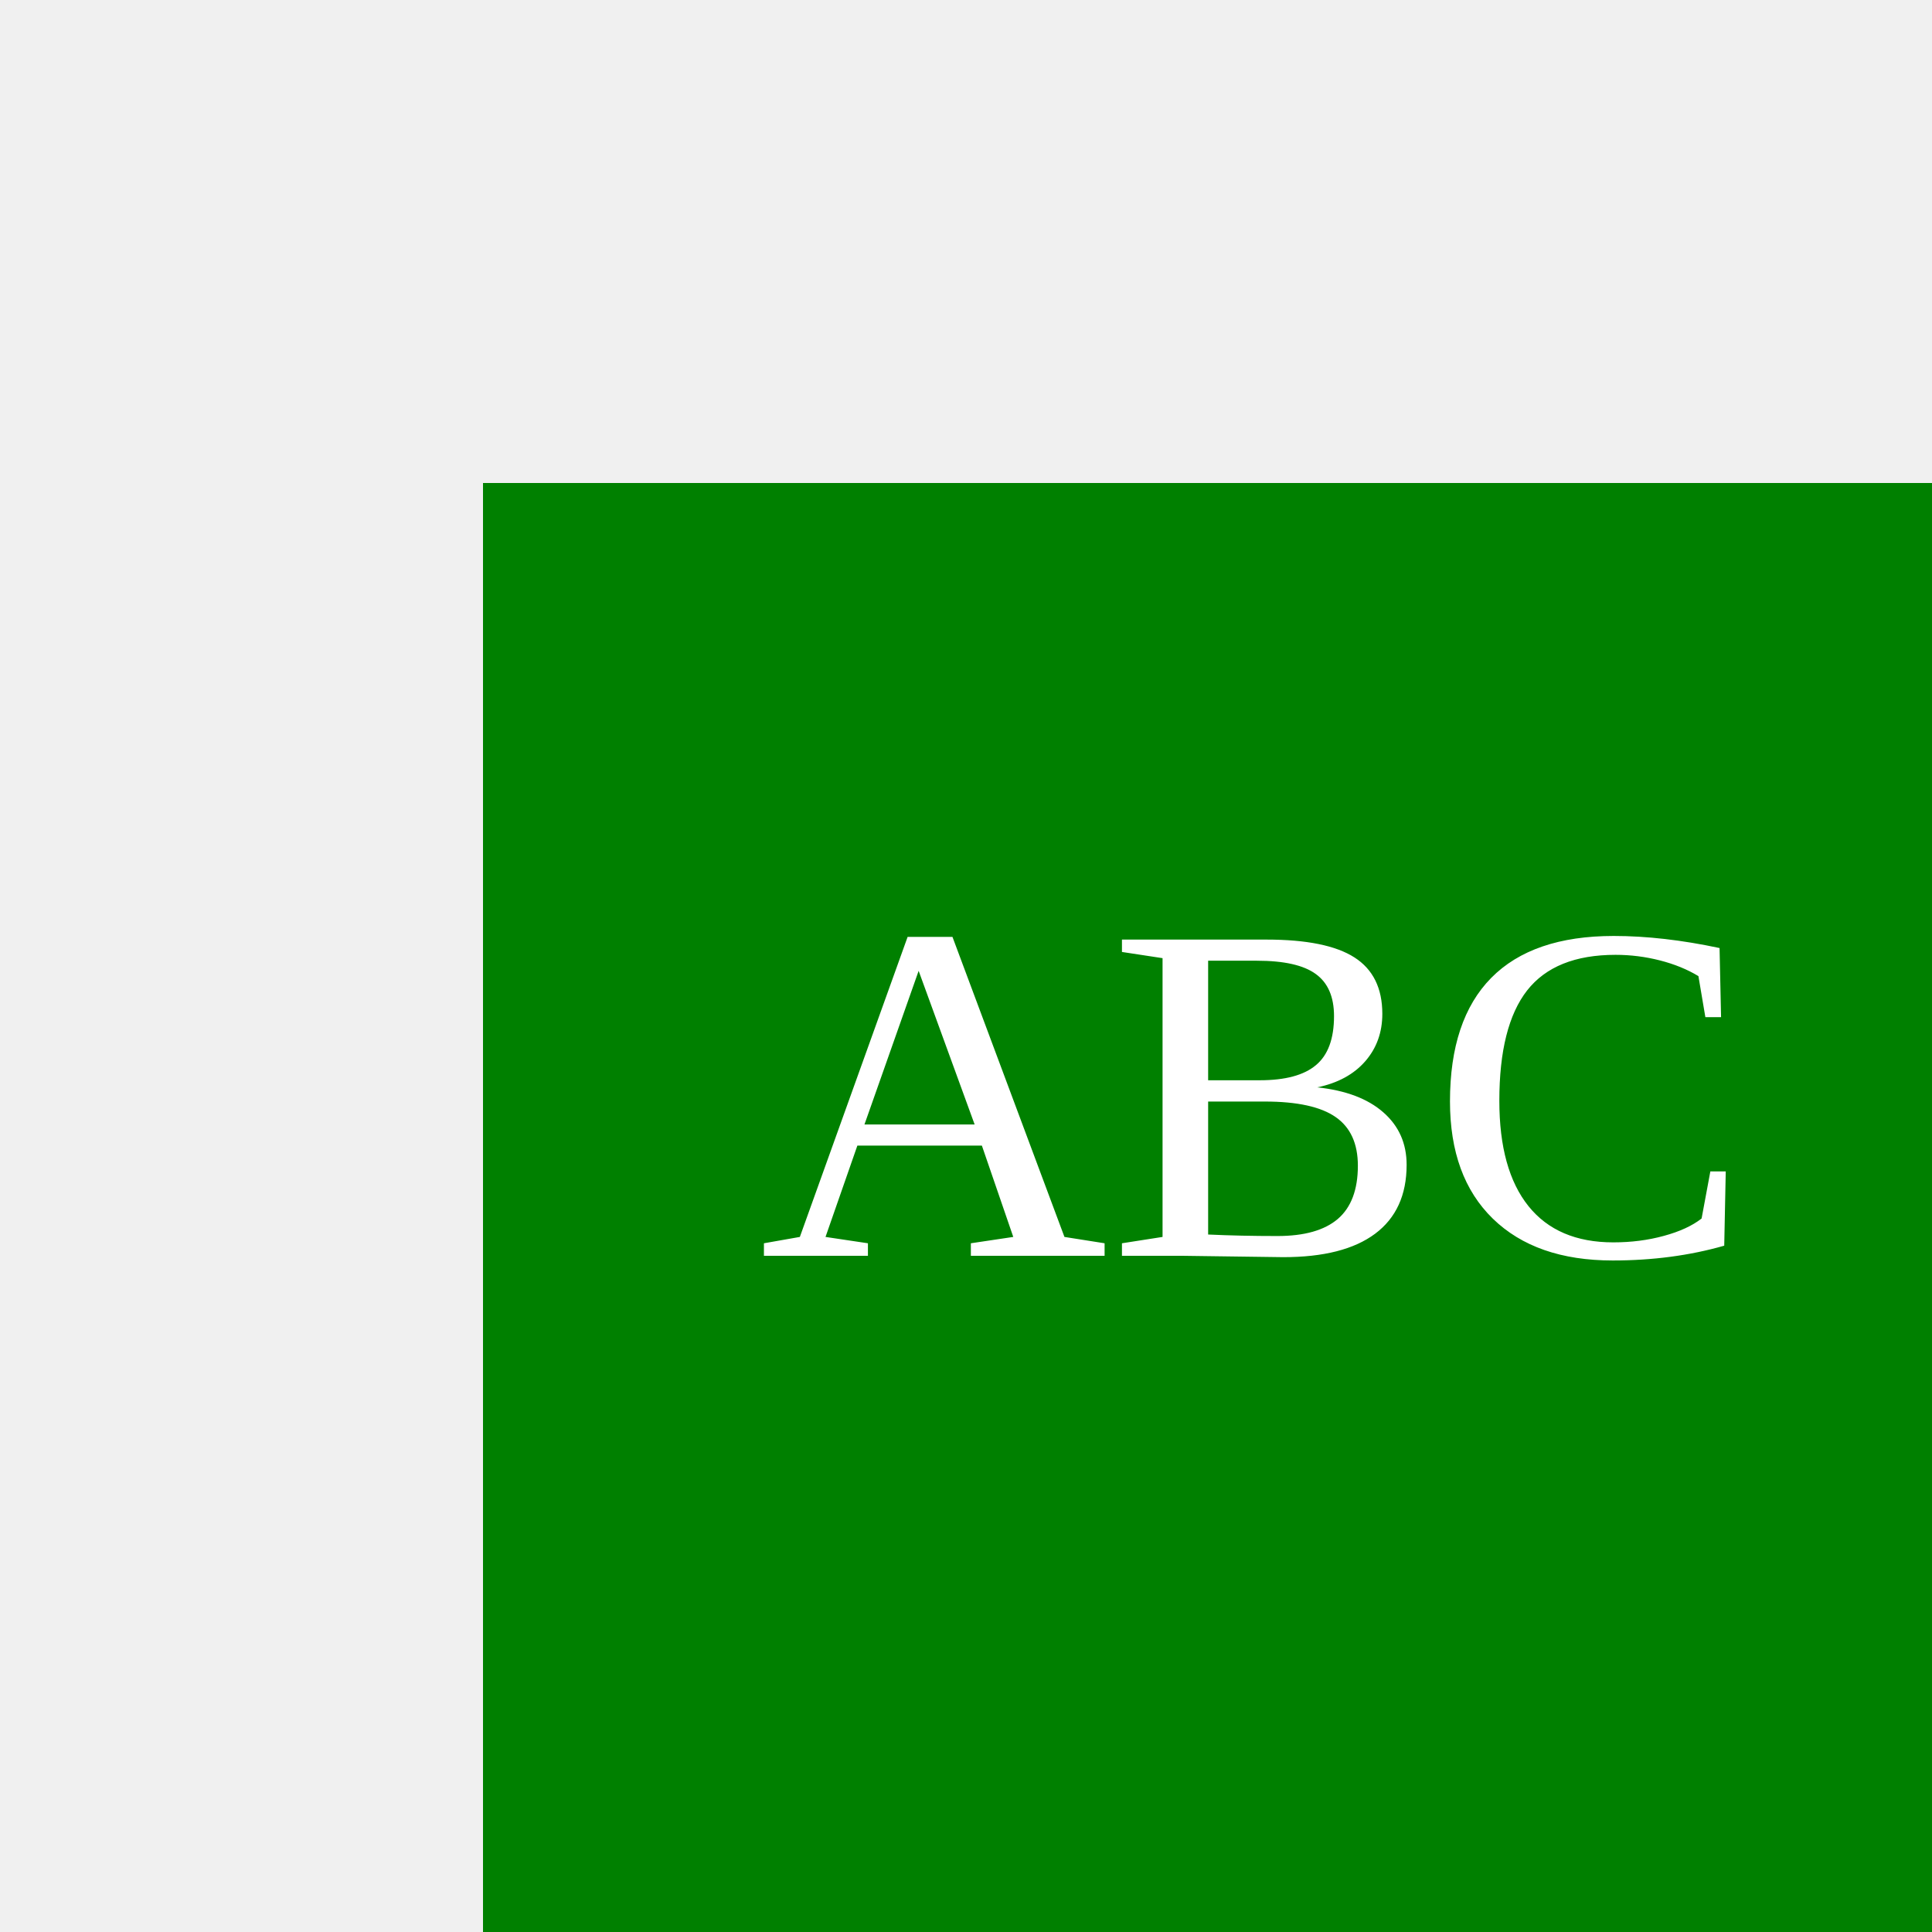
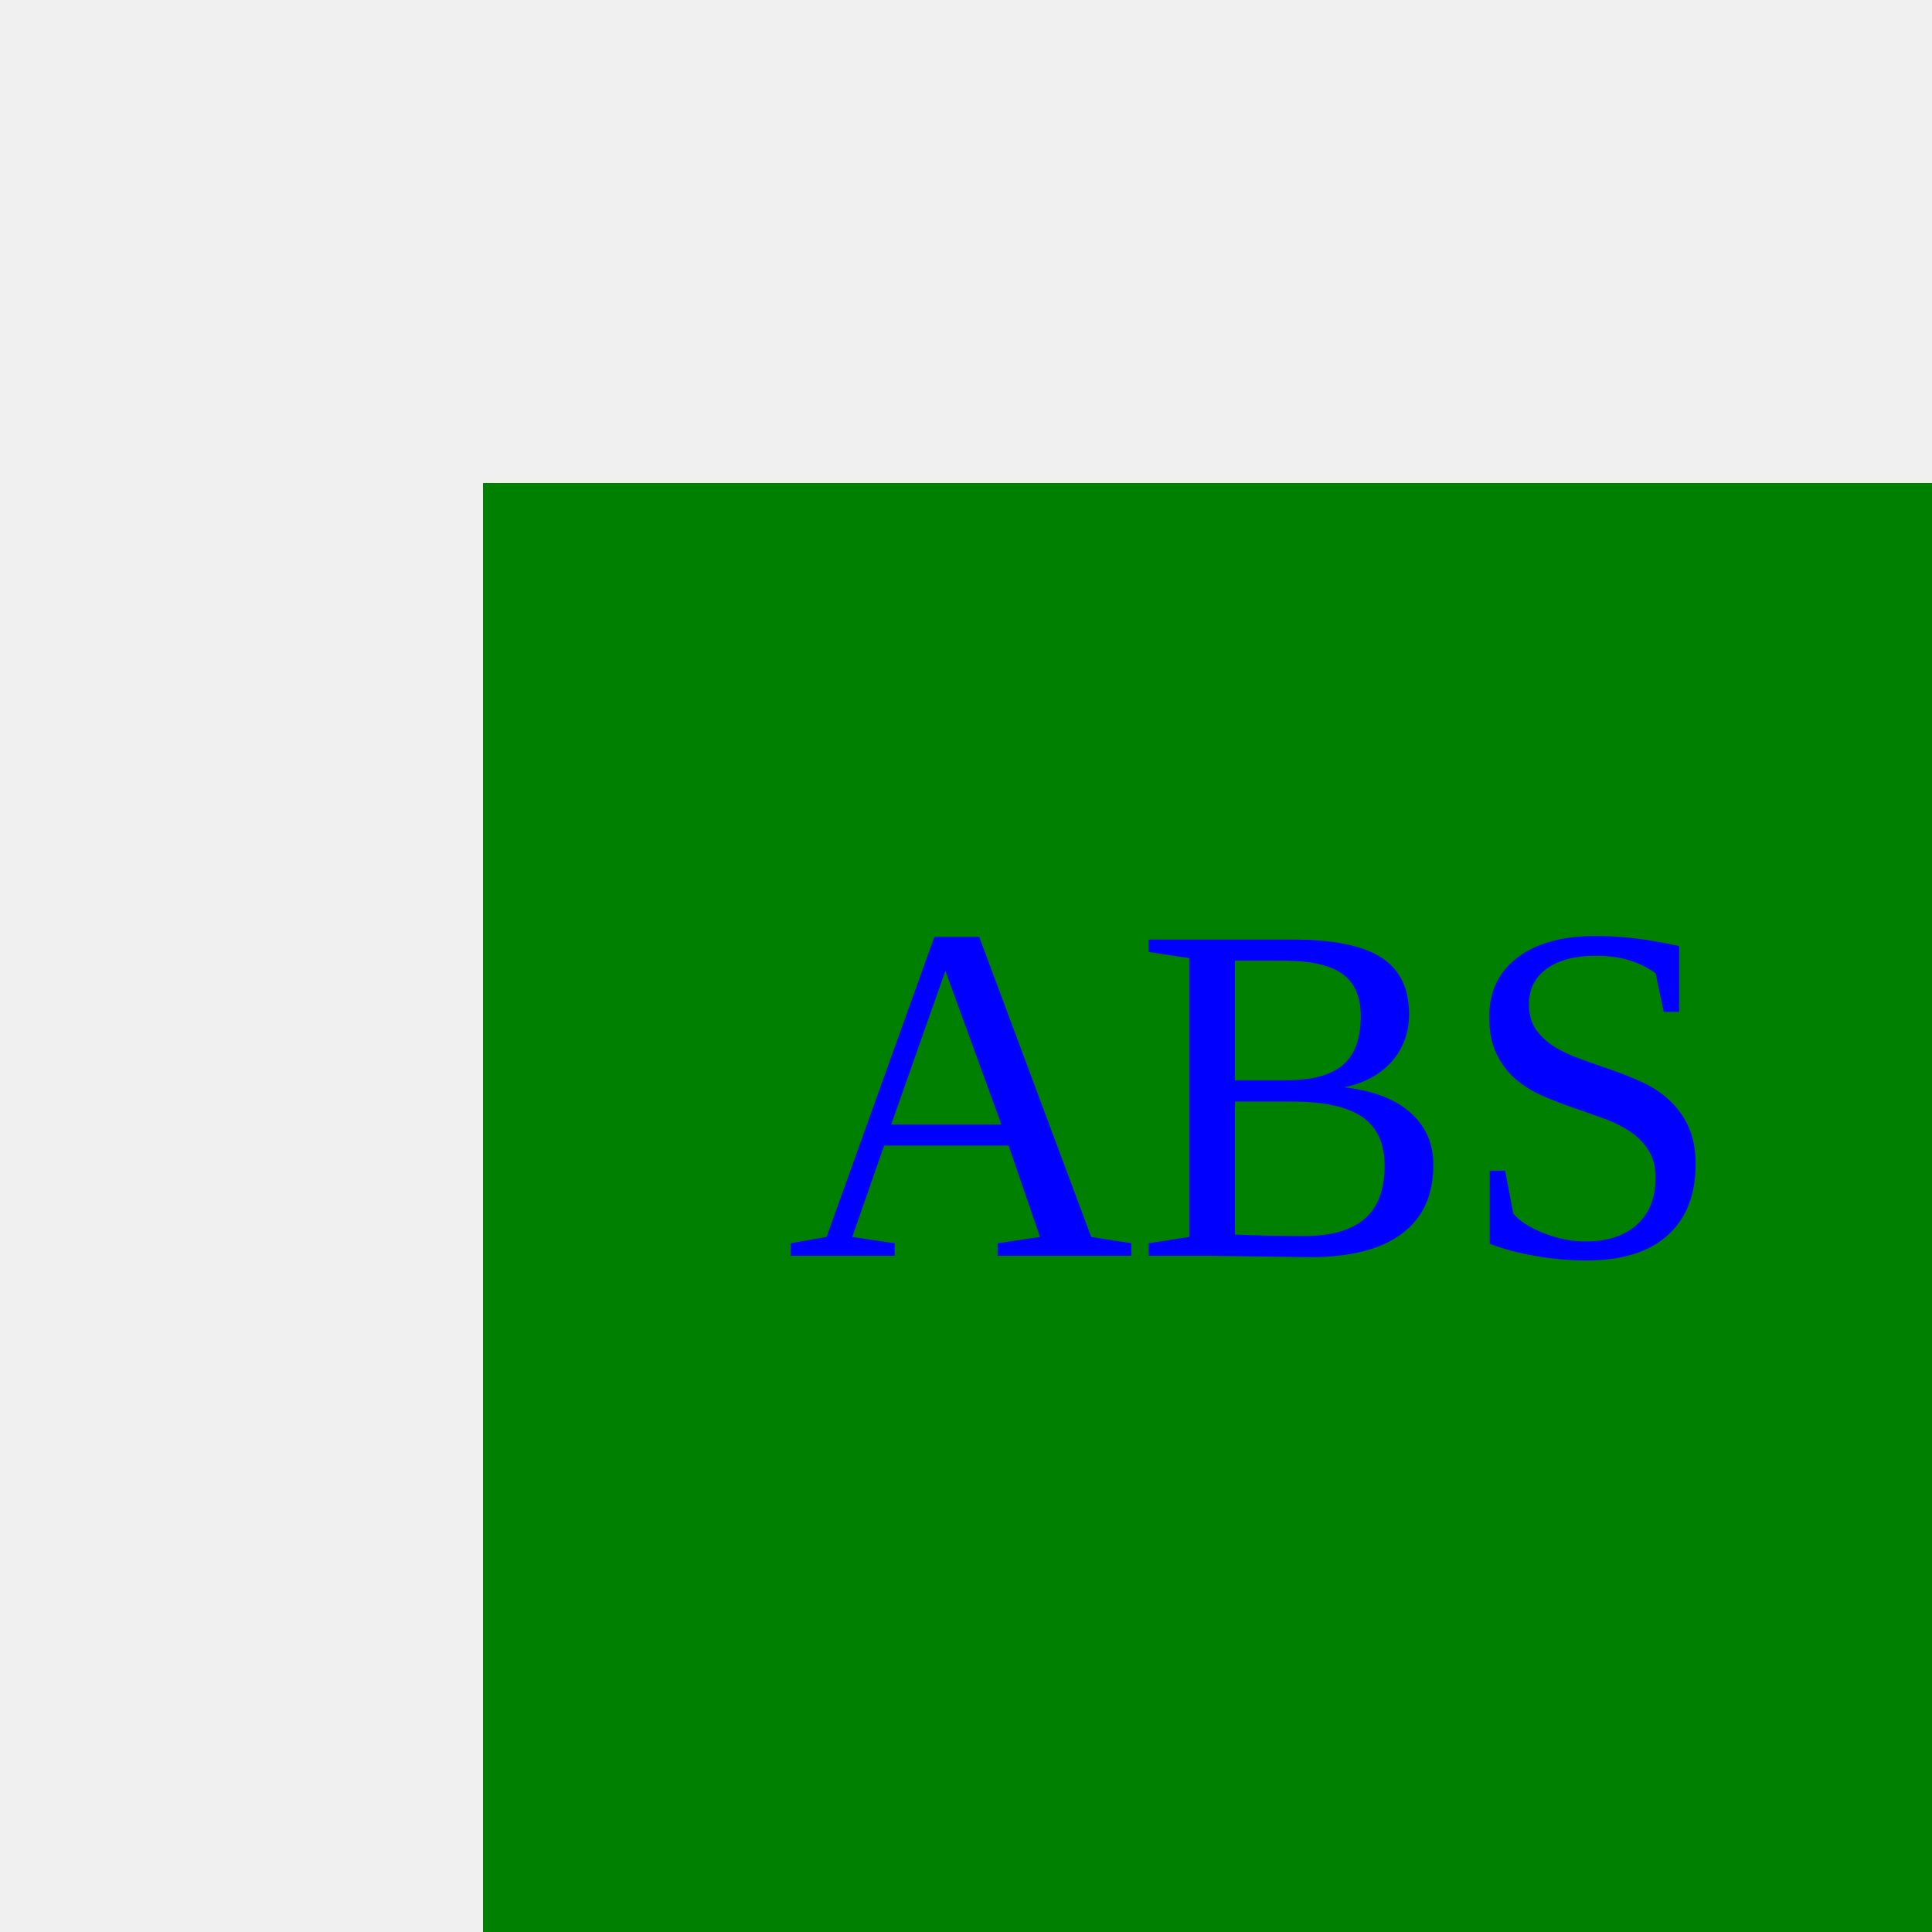
<svg width="200" height="200">
  <rect x="50" y="50" width="200" height="200" fill="green" />
-   <text x="130" y="130" font-size="50" text-anchor="middle" fill="white">ABC</text>
+   <text x="130" y="130" font-size="50" text-anchor="middle" fill="blue">ABS</text>
</svg>
